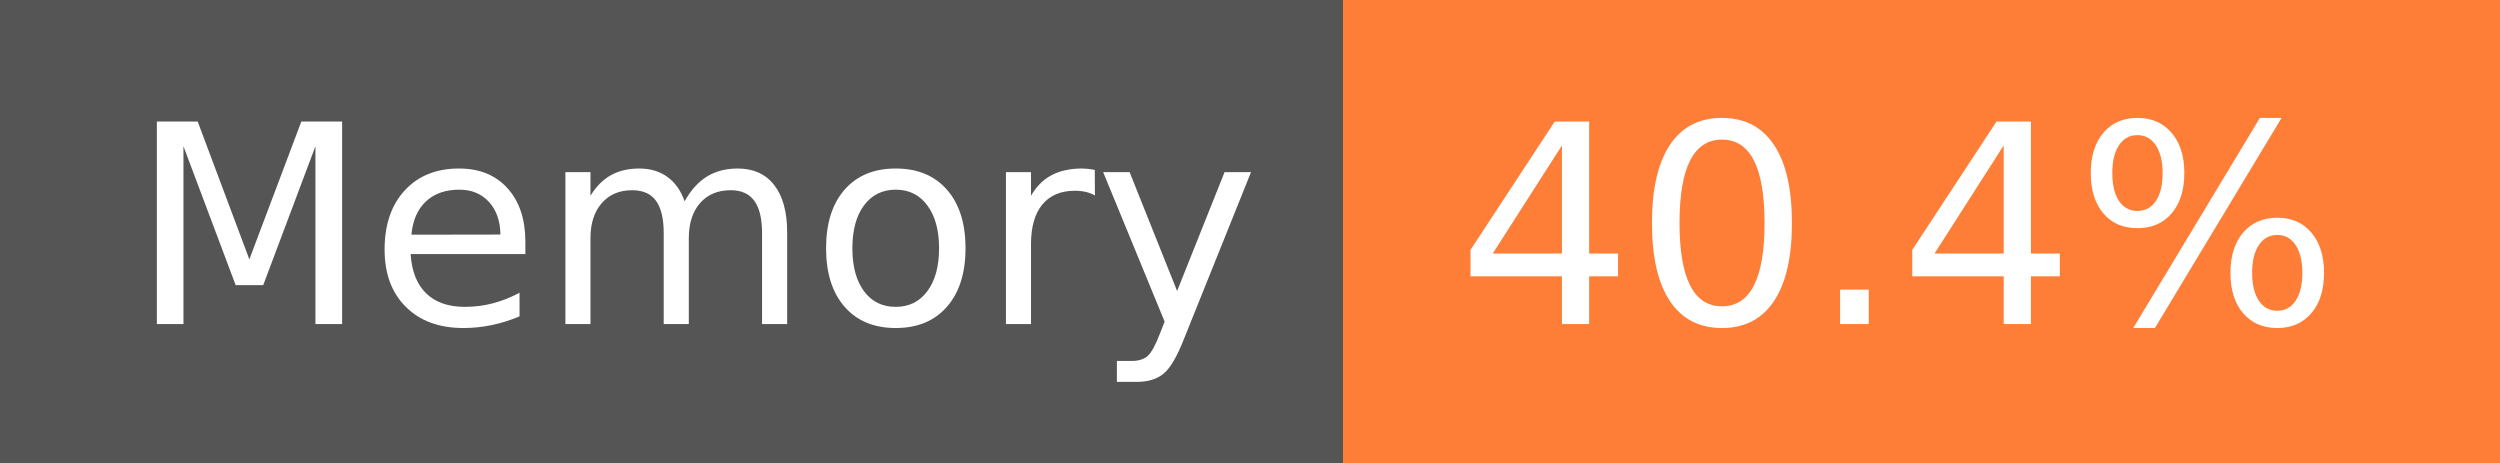
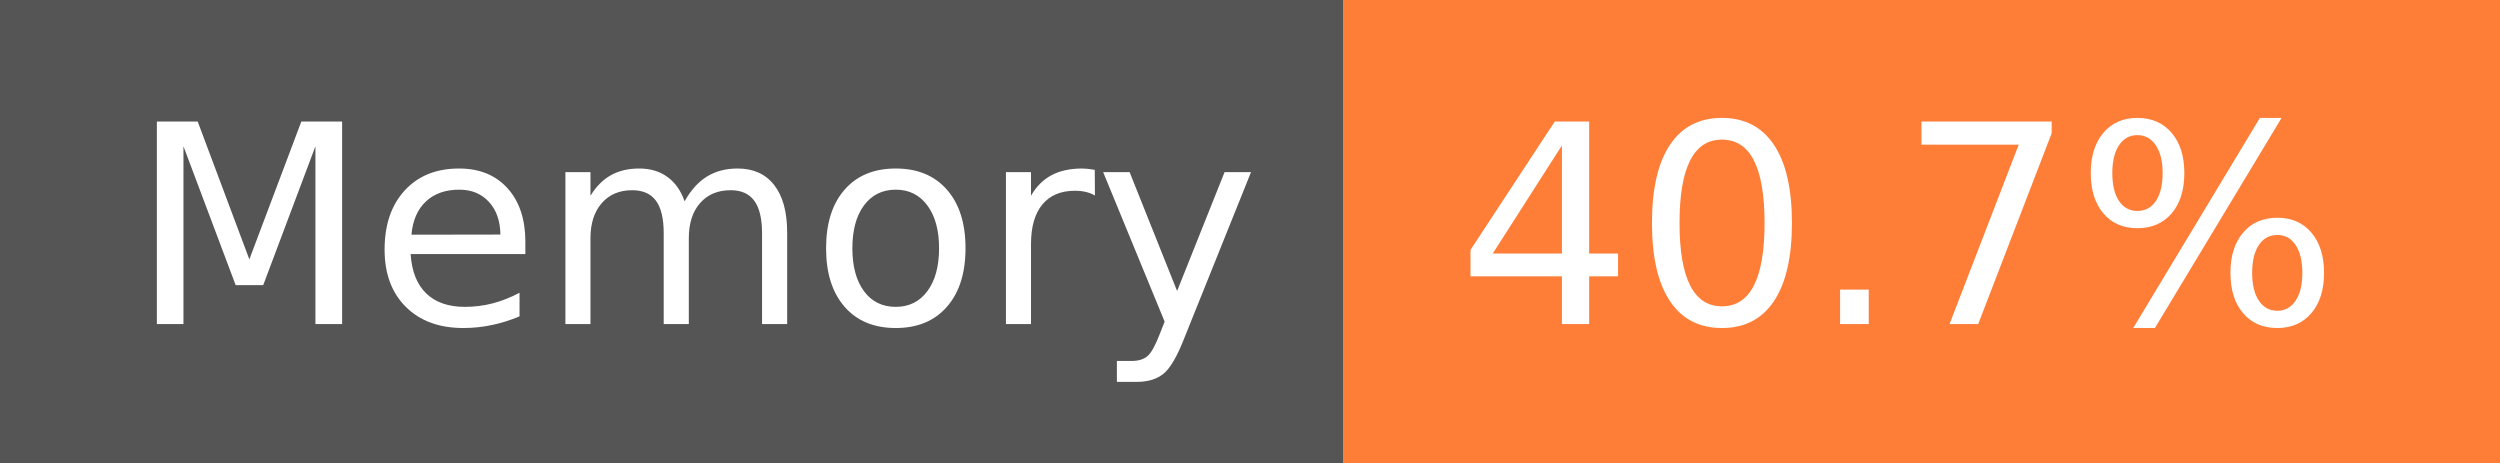
- <svg xmlns="http://www.w3.org/2000/svg" width="108" height="20" role="img" aria-label="Memory: 40.4%">
+ <svg xmlns="http://www.w3.org/2000/svg" width="108" height="20" role="img" aria-label="Memory: 40.7%">
  <g shape-rendering="crispEdges">
    <rect width="58" height="20" fill="#555" />
    <rect x="58" width="50" height="20" fill="#fe7d37" />
  </g>
  <g fill="#fff" text-anchor="middle" font-family="Verdana,Geneva,DejaVu Sans,sans-serif" text-rendering="geometricPrecision" font-size="120">
    <text x="300" y="140" transform="scale(.1)" fill="#fff" textLength="466">Memory</text>
-     <text x="820" y="140" transform="scale(.1)" fill="#fff" textLength="390">40.4%</text>
+     <text x="820" y="140" transform="scale(.1)" fill="#fff" textLength="390">40.7%</text>
  </g>
</svg>
